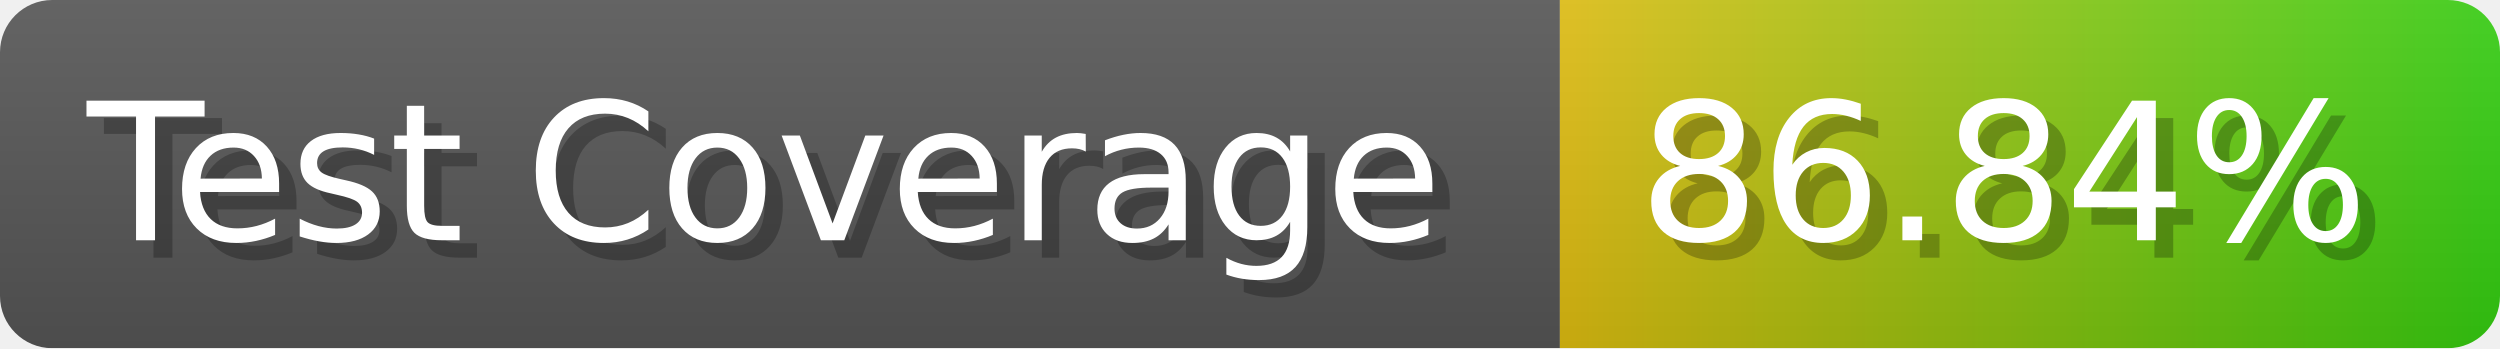
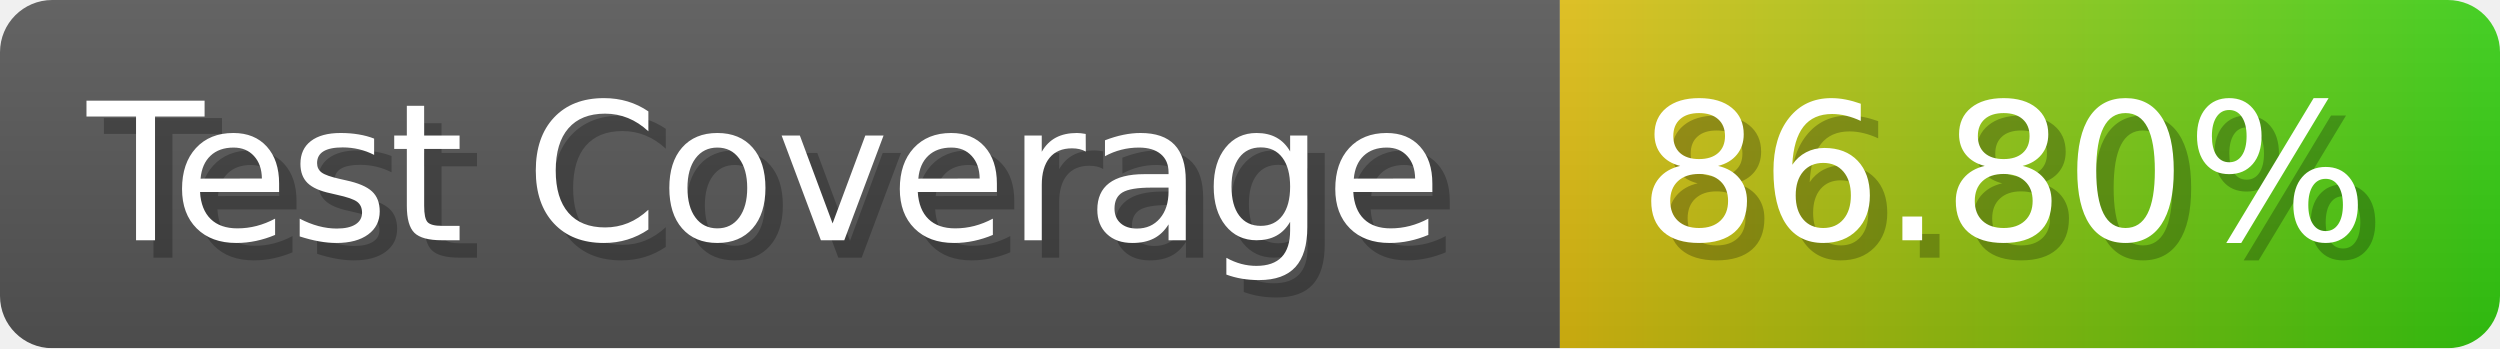
- <svg xmlns="http://www.w3.org/2000/svg" width="143.6" height="20" viewBox="0 0 1436 200" role="img" aria-label="Test Coverage: 86.84%">
+ <svg xmlns="http://www.w3.org/2000/svg" width="143.6" height="20" viewBox="0 0 1436 200" role="img" aria-label="Test Coverage: 86.80%">
  <linearGradient id="a" x2="0" y2="100%">
    <stop offset="0" stop-opacity=".1" stop-color="#EEE" />
    <stop offset="1" stop-opacity=".1" />
  </linearGradient>
  <mask id="m">
    <rect width="1436" height="200" rx="30" fill="#FFF" />
  </mask>
  <g mask="url(#m)">
    <rect width="896" height="200" fill="#555" />
    <rect width="540" height="200" fill="url(#x)" x="896" />
    <rect width="1436" height="200" fill="url(#a)" />
  </g>
  <g aria-hidden="true" fill="#fff" text-anchor="start" font-family="Verdana,DejaVu Sans,sans-serif" font-size="110">
    <text x="60" y="148" textLength="796" fill="#000" opacity="0.25">Test Coverage</text>
    <text x="50" y="138" textLength="796">Test Coverage</text>
-     <text x="951" y="148" textLength="440" fill="#000" opacity="0.25">86.84%</text>
-     <text x="941" y="138" textLength="440">86.84%</text>
+     <text x="951" y="148" textLength="440" fill="#000" opacity="0.25">86.80%</text>
+     <text x="941" y="138" textLength="440">86.80%</text>
  </g>
  <linearGradient id="x" x1="0%" y1="0%" x2="100%" y2="0%">
    <stop offset="0%" style="stop-color:#DB1" />
    <stop offset="100%" style="stop-color:#3C1" />
  </linearGradient>
</svg>
